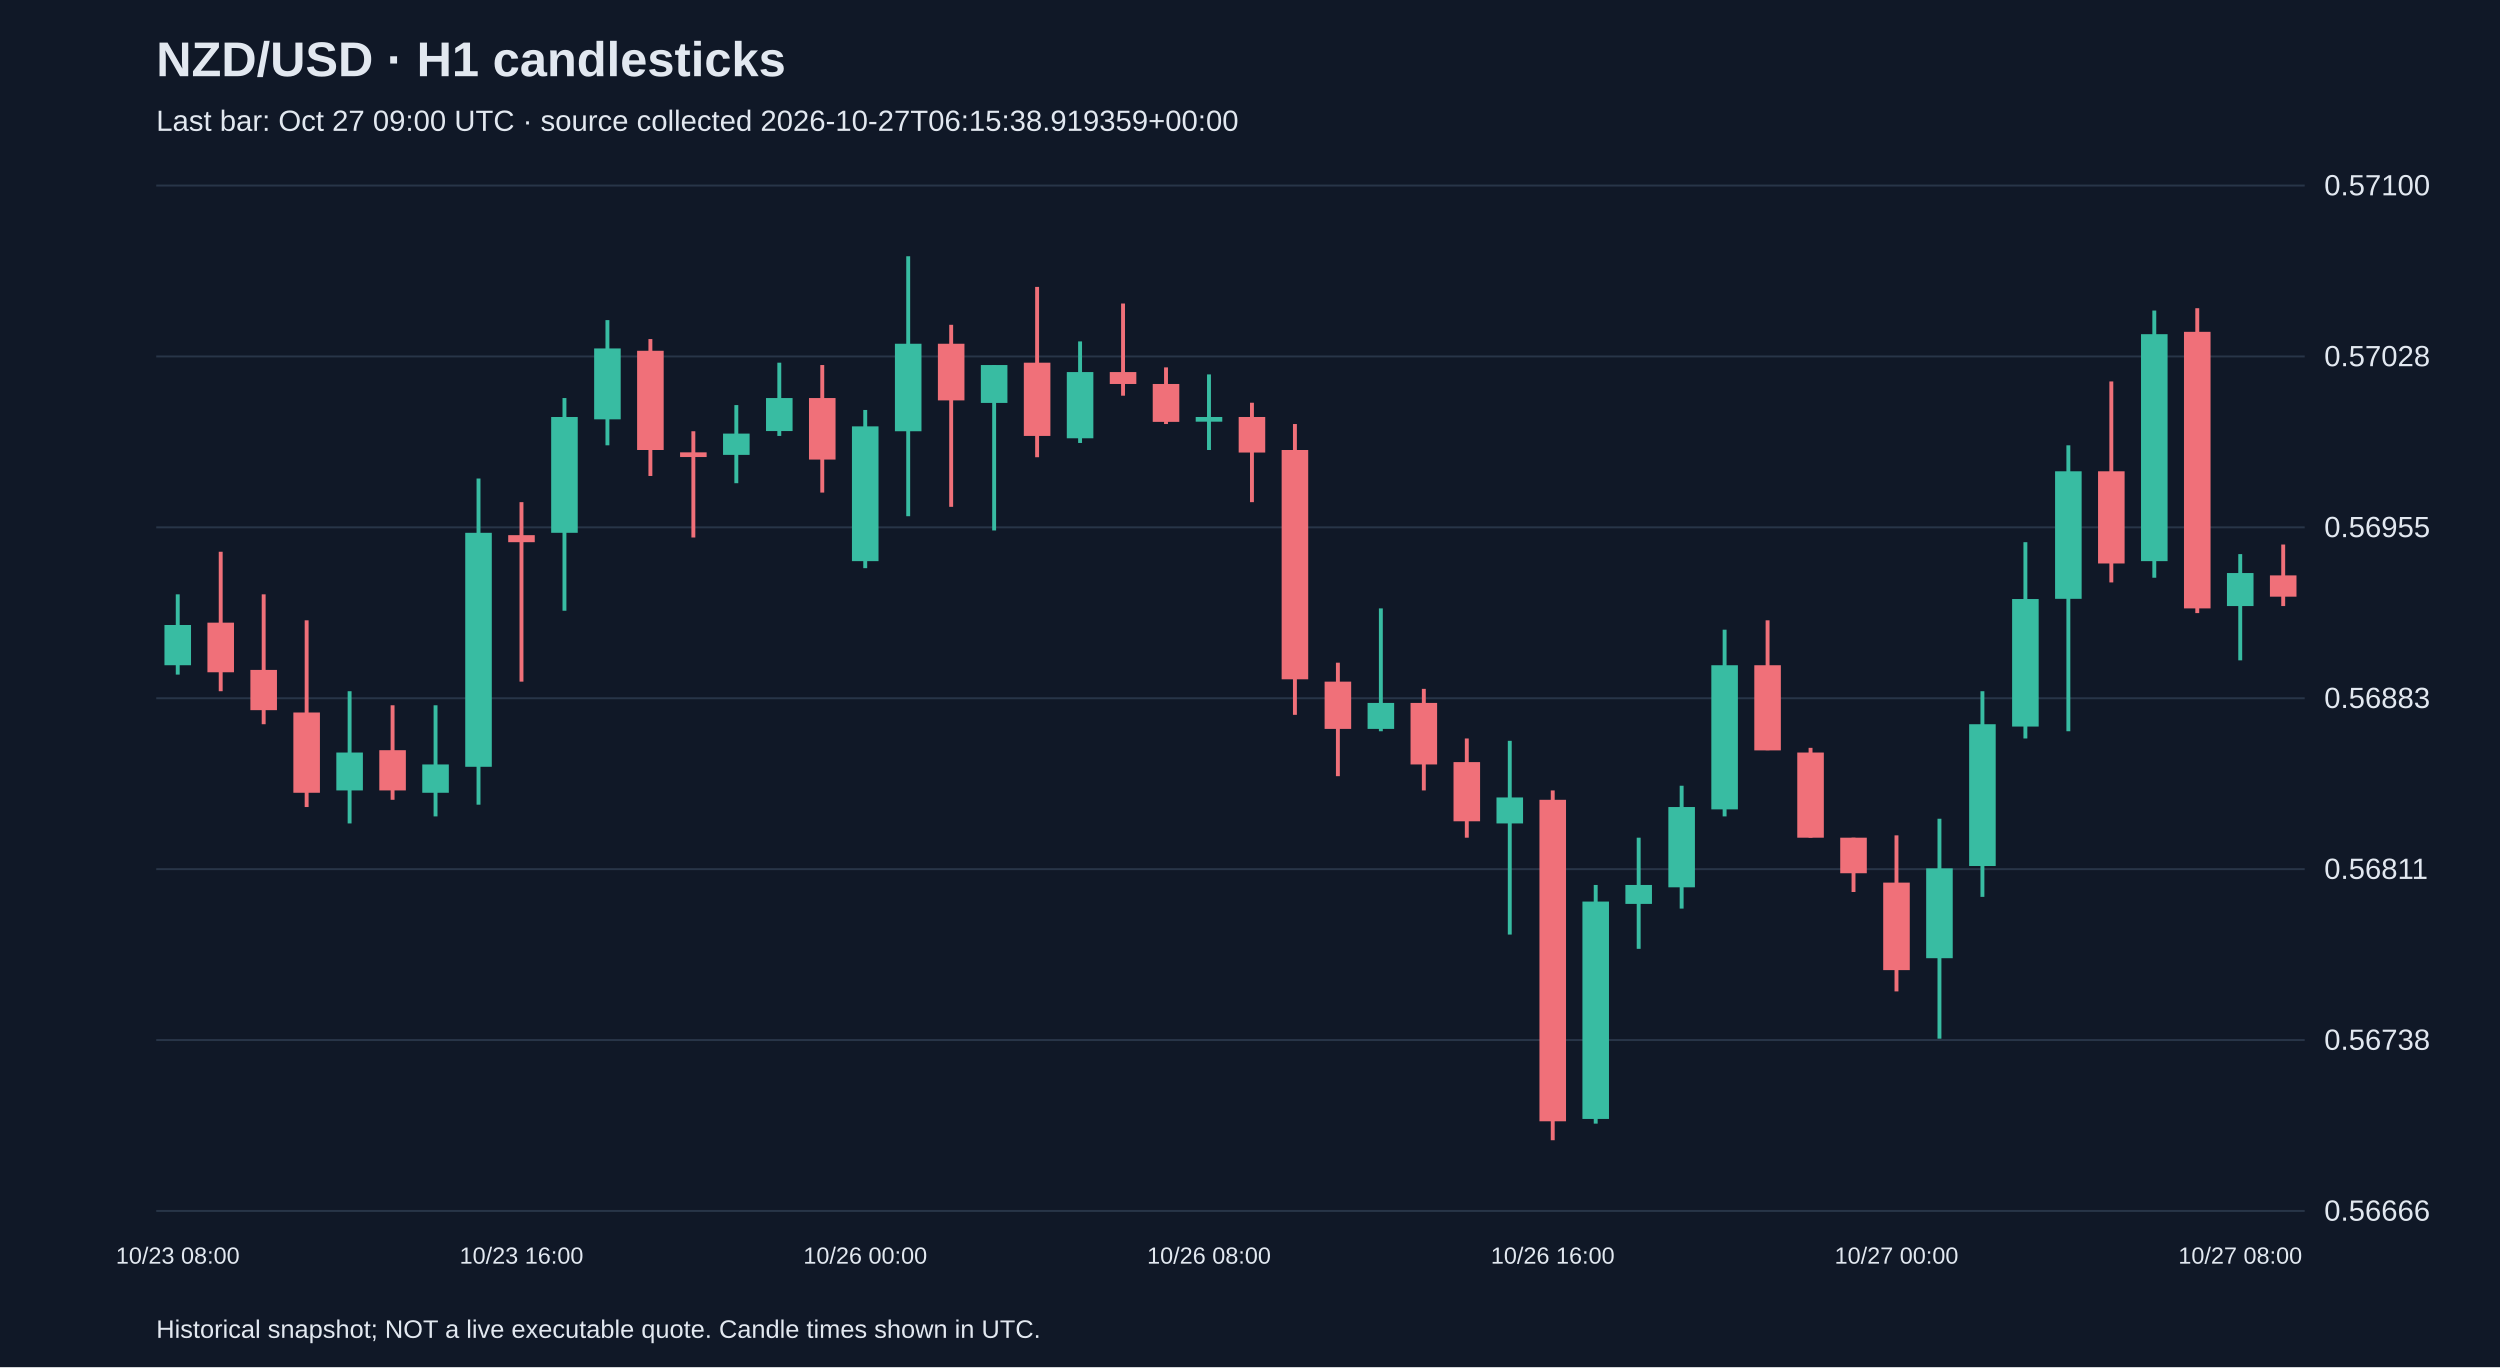
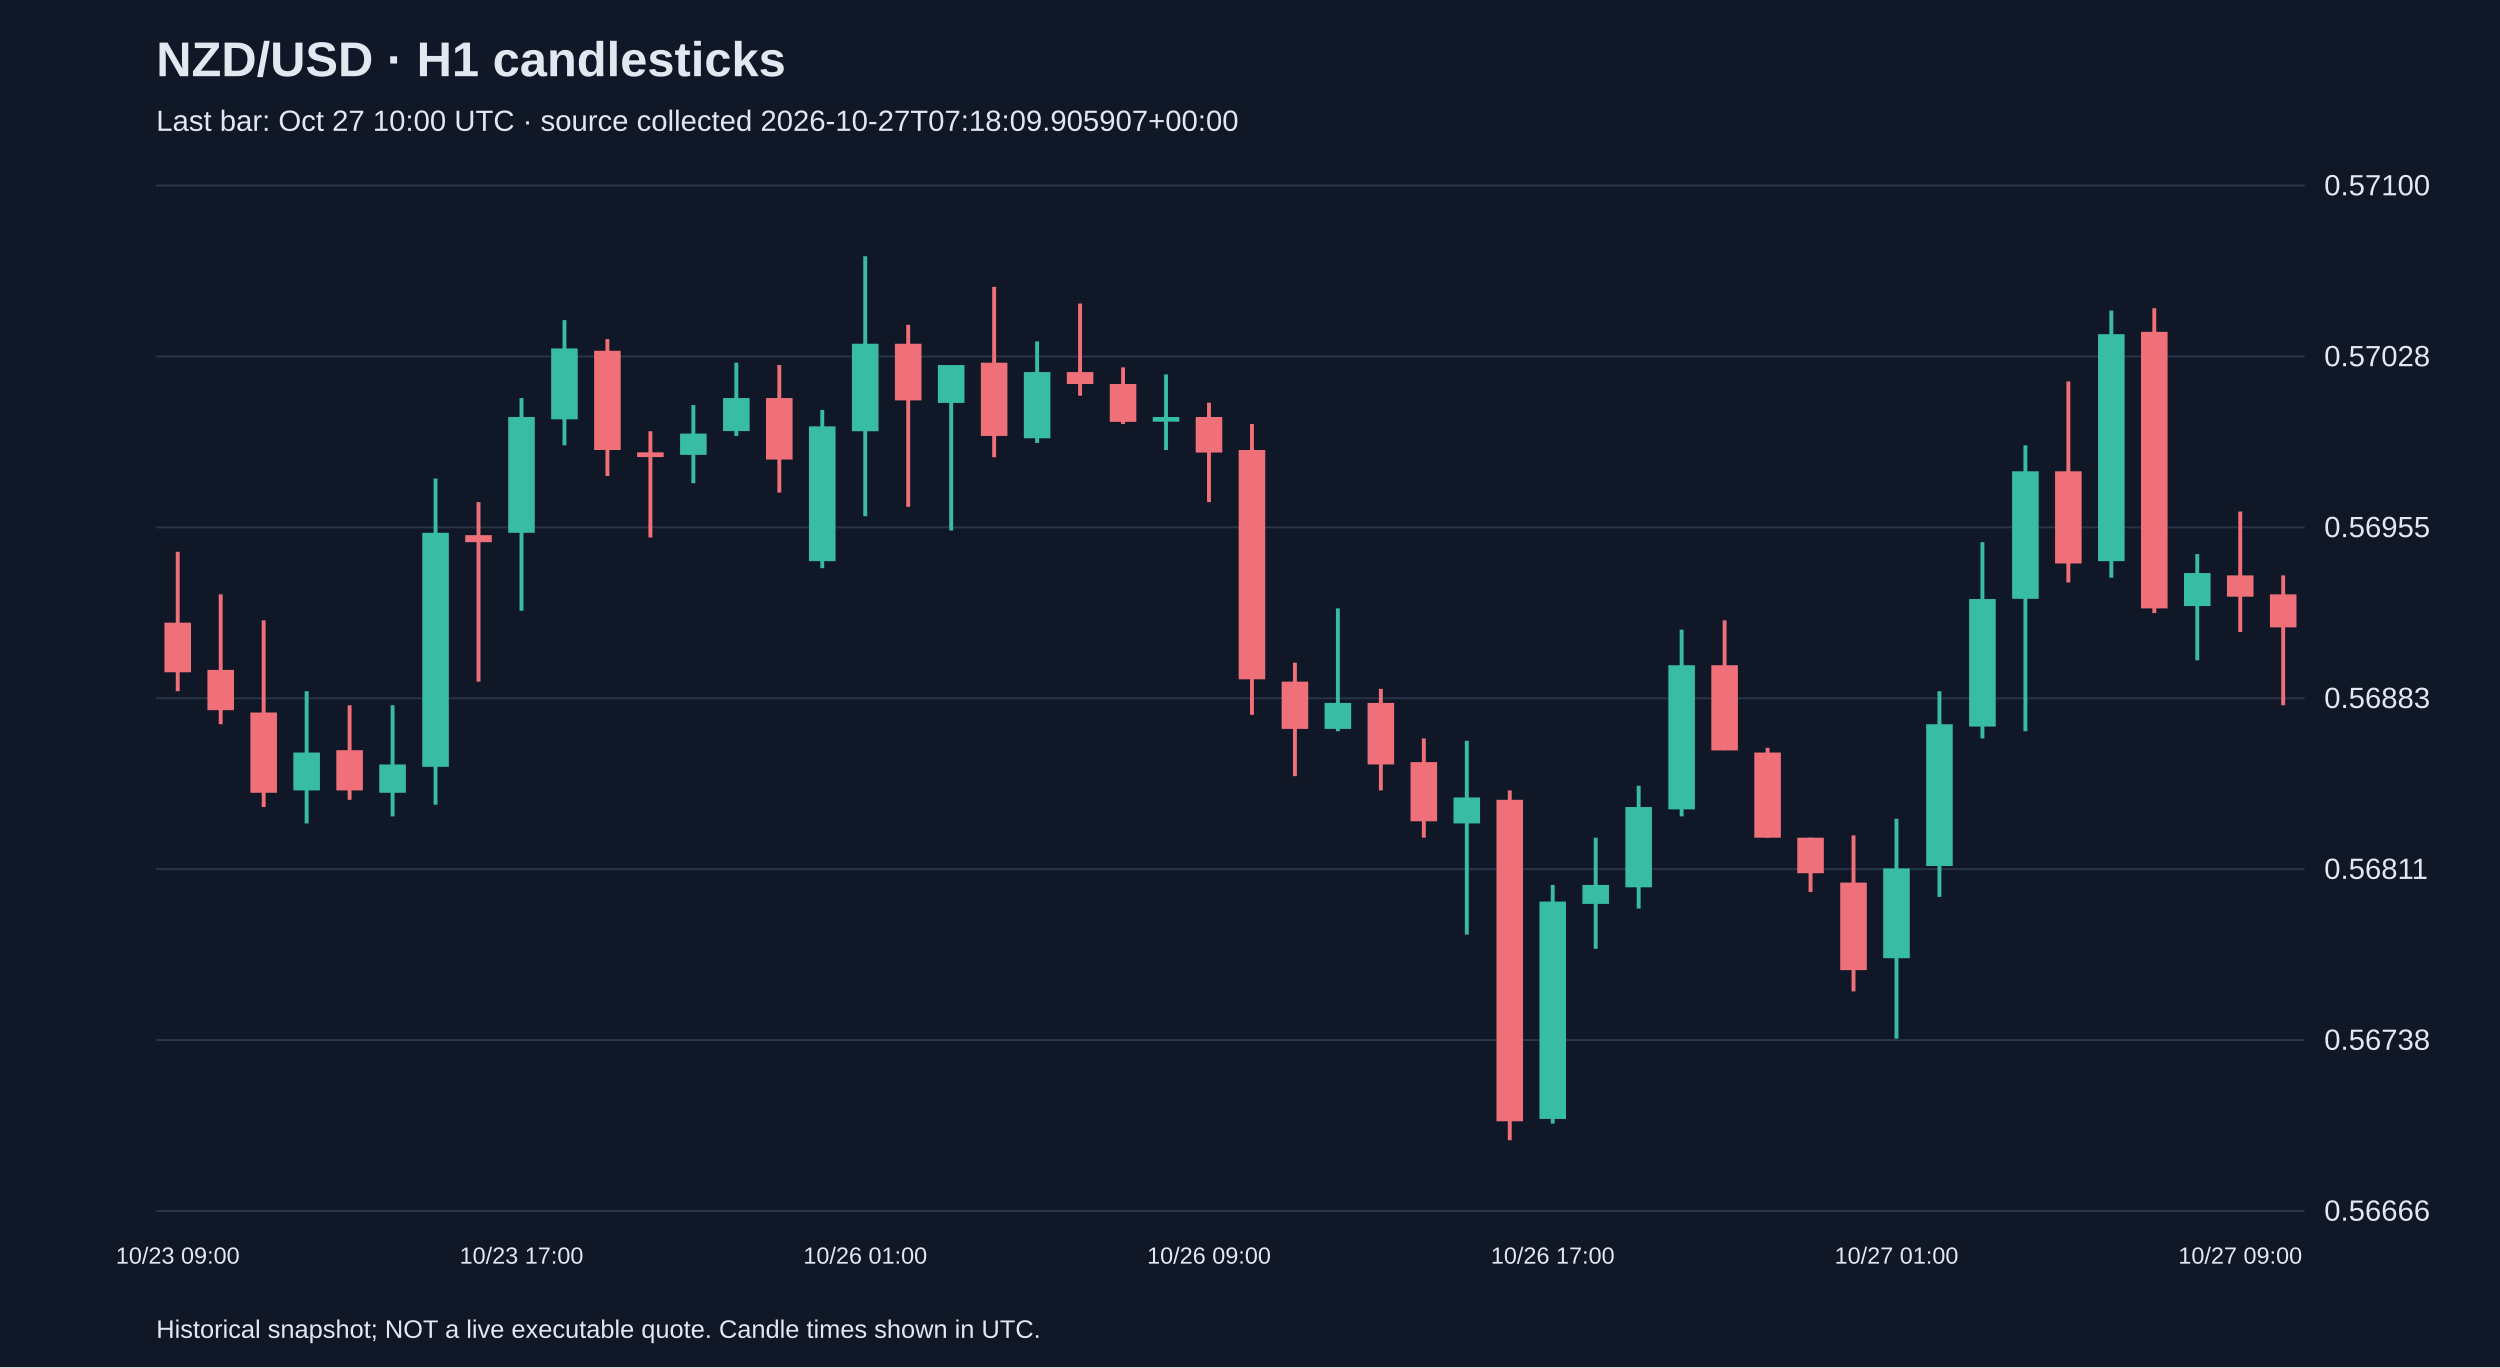
<svg xmlns="http://www.w3.org/2000/svg" viewBox="0 0 1280 700">
  <rect width="100%" height="100%" fill="#101827" />
  <style>text{font-family:Arial,sans-serif;fill:#e2e8f0}</style>
  <text x="80" y="39" font-size="25" font-weight="bold">NZD/USD · H1 candlesticks</text>
-   <text x="80" y="67" font-size="15" fill="#a6b1c5">Last bar: Oct 27 09:00 UTC · source collected 2026-10-27T06:15:38.919359+00:00</text>
+   <text x="80" y="67" font-size="15" fill="#a6b1c5">Last bar: Oct 27 10:00 UTC · source collected 2026-10-27T07:18:09.905907+00:00</text>
  <line x1="80" y1="620.0" x2="1180" y2="620.0" stroke="#283548" />
  <text x="1190" y="625.0" font-size="15">0.56666</text>
  <line x1="80" y1="532.5" x2="1180" y2="532.5" stroke="#283548" />
  <text x="1190" y="537.5" font-size="15">0.56738</text>
  <line x1="80" y1="445.0" x2="1180" y2="445.0" stroke="#283548" />
  <text x="1190" y="450.0" font-size="15">0.56811</text>
  <line x1="80" y1="357.5" x2="1180" y2="357.5" stroke="#283548" />
  <text x="1190" y="362.5" font-size="15">0.56883</text>
  <line x1="80" y1="270.0" x2="1180" y2="270.0" stroke="#283548" />
  <text x="1190" y="275.0" font-size="15">0.56955</text>
  <line x1="80" y1="182.5" x2="1180" y2="182.5" stroke="#283548" />
  <text x="1190" y="187.5" font-size="15">0.57028</text>
  <line x1="80" y1="95.0" x2="1180" y2="95.0" stroke="#283548" />
  <text x="1190" y="100.0" font-size="15">0.57100</text>
-   <line x1="91.0" y1="304.3" x2="91.0" y2="345.4" stroke="#38bca2" stroke-width="2" />
-   <rect x="84.2" y="320.0" width="13.6" height="20.6" fill="#38bca2" />
-   <text x="91.0" y="647" text-anchor="middle" font-size="12">10/23 08:00</text>
-   <line x1="113.0" y1="282.5" x2="113.0" y2="353.9" stroke="#f07079" stroke-width="2" />
-   <rect x="106.2" y="318.8" width="13.6" height="25.4" fill="#f07079" />
-   <line x1="135.0" y1="304.3" x2="135.0" y2="370.8" stroke="#f07079" stroke-width="2" />
-   <rect x="128.2" y="343.0" width="13.6" height="20.6" fill="#f07079" />
-   <line x1="157.0" y1="317.6" x2="157.0" y2="413.2" stroke="#f07079" stroke-width="2" />
-   <rect x="150.2" y="364.8" width="13.6" height="41.1" fill="#f07079" />
-   <line x1="179.0" y1="353.9" x2="179.0" y2="421.6" stroke="#38bca2" stroke-width="2" />
-   <rect x="172.2" y="385.3" width="13.6" height="19.4" fill="#38bca2" />
-   <line x1="201.0" y1="361.1" x2="201.0" y2="409.5" stroke="#f07079" stroke-width="2" />
-   <rect x="194.2" y="384.1" width="13.6" height="20.6" fill="#f07079" />
-   <line x1="223.0" y1="361.1" x2="223.0" y2="418.0" stroke="#38bca2" stroke-width="2" />
-   <rect x="216.2" y="391.4" width="13.6" height="14.5" fill="#38bca2" />
-   <line x1="245.0" y1="245.0" x2="245.0" y2="412.0" stroke="#38bca2" stroke-width="2" />
-   <rect x="238.2" y="272.8" width="13.6" height="119.8" fill="#38bca2" />
-   <line x1="267.0" y1="257.1" x2="267.0" y2="349.0" stroke="#f07079" stroke-width="2" />
-   <rect x="260.2" y="274.0" width="13.6" height="3.6" fill="#f07079" />
-   <text x="267.0" y="647" text-anchor="middle" font-size="12">10/23 16:00</text>
-   <line x1="289.0" y1="203.8" x2="289.0" y2="312.7" stroke="#38bca2" stroke-width="2" />
-   <rect x="282.2" y="213.5" width="13.6" height="59.3" fill="#38bca2" />
-   <line x1="311.0" y1="163.9" x2="311.0" y2="228.0" stroke="#38bca2" stroke-width="2" />
-   <rect x="304.2" y="178.4" width="13.6" height="36.3" fill="#38bca2" />
-   <line x1="333.0" y1="173.6" x2="333.0" y2="243.7" stroke="#f07079" stroke-width="2" />
-   <rect x="326.2" y="179.6" width="13.6" height="50.8" fill="#f07079" />
-   <line x1="355.0" y1="220.8" x2="355.0" y2="275.2" stroke="#f07079" stroke-width="2" />
-   <rect x="348.2" y="231.6" width="13.6" height="2.4" fill="#f07079" />
-   <line x1="377.0" y1="207.4" x2="377.0" y2="247.4" stroke="#38bca2" stroke-width="2" />
-   <rect x="370.2" y="222.0" width="13.6" height="10.9" fill="#38bca2" />
-   <line x1="399.0" y1="185.7" x2="399.0" y2="223.2" stroke="#38bca2" stroke-width="2" />
-   <rect x="392.2" y="203.8" width="13.6" height="16.9" fill="#38bca2" />
-   <line x1="421.0" y1="186.9" x2="421.0" y2="252.2" stroke="#f07079" stroke-width="2" />
-   <rect x="414.2" y="203.8" width="13.6" height="31.5" fill="#f07079" />
-   <line x1="443.0" y1="209.9" x2="443.0" y2="290.9" stroke="#38bca2" stroke-width="2" />
-   <rect x="436.2" y="218.3" width="13.6" height="69.0" fill="#38bca2" />
-   <text x="443.0" y="647" text-anchor="middle" font-size="12">10/26 00:00</text>
-   <line x1="465.0" y1="131.2" x2="465.0" y2="264.3" stroke="#38bca2" stroke-width="2" />
-   <rect x="458.2" y="176.0" width="13.6" height="44.8" fill="#38bca2" />
-   <line x1="487.0" y1="166.3" x2="487.0" y2="259.5" stroke="#f07079" stroke-width="2" />
-   <rect x="480.2" y="176.0" width="13.6" height="29.0" fill="#f07079" />
-   <line x1="509.0" y1="186.9" x2="509.0" y2="271.6" stroke="#38bca2" stroke-width="2" />
-   <rect x="502.2" y="186.9" width="13.6" height="19.4" fill="#38bca2" />
-   <line x1="531.0" y1="146.9" x2="531.0" y2="234.1" stroke="#f07079" stroke-width="2" />
-   <rect x="524.2" y="185.7" width="13.6" height="37.5" fill="#f07079" />
-   <line x1="553.0" y1="174.8" x2="553.0" y2="226.8" stroke="#38bca2" stroke-width="2" />
-   <rect x="546.2" y="190.5" width="13.6" height="33.9" fill="#38bca2" />
-   <line x1="575.0" y1="155.4" x2="575.0" y2="202.6" stroke="#f07079" stroke-width="2" />
-   <rect x="568.2" y="190.5" width="13.6" height="6.1" fill="#f07079" />
-   <line x1="597.0" y1="188.1" x2="597.0" y2="217.1" stroke="#f07079" stroke-width="2" />
-   <rect x="590.2" y="196.6" width="13.6" height="19.4" fill="#f07079" />
-   <line x1="619.0" y1="191.7" x2="619.0" y2="230.4" stroke="#38bca2" stroke-width="2" />
-   <rect x="612.2" y="213.5" width="13.6" height="2.4" fill="#38bca2" />
-   <text x="619.0" y="647" text-anchor="middle" font-size="12">10/26 08:00</text>
-   <line x1="641.0" y1="206.2" x2="641.0" y2="257.1" stroke="#f07079" stroke-width="2" />
-   <rect x="634.2" y="213.5" width="13.6" height="18.2" fill="#f07079" />
-   <line x1="663.0" y1="217.1" x2="663.0" y2="366.0" stroke="#f07079" stroke-width="2" />
-   <rect x="656.2" y="230.4" width="13.6" height="117.4" fill="#f07079" />
-   <line x1="685.0" y1="339.3" x2="685.0" y2="397.4" stroke="#f07079" stroke-width="2" />
-   <rect x="678.2" y="349.0" width="13.6" height="24.2" fill="#f07079" />
-   <line x1="707.0" y1="311.5" x2="707.0" y2="374.4" stroke="#38bca2" stroke-width="2" />
-   <rect x="700.2" y="359.9" width="13.6" height="13.3" fill="#38bca2" />
-   <line x1="729.0" y1="352.7" x2="729.0" y2="404.7" stroke="#f07079" stroke-width="2" />
-   <rect x="722.2" y="359.9" width="13.6" height="31.5" fill="#f07079" />
-   <line x1="751.0" y1="378.1" x2="751.0" y2="428.9" stroke="#f07079" stroke-width="2" />
-   <rect x="744.2" y="390.2" width="13.6" height="30.3" fill="#f07079" />
-   <line x1="773.0" y1="379.3" x2="773.0" y2="478.5" stroke="#38bca2" stroke-width="2" />
-   <rect x="766.2" y="408.3" width="13.6" height="13.3" fill="#38bca2" />
-   <line x1="795.0" y1="404.7" x2="795.0" y2="583.8" stroke="#f07079" stroke-width="2" />
-   <rect x="788.2" y="409.5" width="13.6" height="164.6" fill="#f07079" />
-   <text x="795.0" y="647" text-anchor="middle" font-size="12">10/26 16:00</text>
-   <line x1="817.0" y1="453.1" x2="817.0" y2="575.3" stroke="#38bca2" stroke-width="2" />
-   <rect x="810.2" y="461.6" width="13.6" height="111.3" fill="#38bca2" />
-   <line x1="839.0" y1="428.9" x2="839.0" y2="485.8" stroke="#38bca2" stroke-width="2" />
-   <rect x="832.2" y="453.1" width="13.6" height="9.7" fill="#38bca2" />
-   <line x1="861.0" y1="402.3" x2="861.0" y2="465.2" stroke="#38bca2" stroke-width="2" />
-   <rect x="854.2" y="413.2" width="13.6" height="41.1" fill="#38bca2" />
-   <line x1="883.0" y1="322.4" x2="883.0" y2="418.0" stroke="#38bca2" stroke-width="2" />
-   <rect x="876.2" y="340.6" width="13.6" height="73.8" fill="#38bca2" />
-   <line x1="905.0" y1="317.6" x2="905.0" y2="384.1" stroke="#f07079" stroke-width="2" />
-   <rect x="898.2" y="340.6" width="13.6" height="43.6" fill="#f07079" />
-   <line x1="927.0" y1="382.9" x2="927.0" y2="428.9" stroke="#f07079" stroke-width="2" />
-   <rect x="920.2" y="385.3" width="13.6" height="43.6" fill="#f07079" />
-   <line x1="949.0" y1="428.9" x2="949.0" y2="456.7" stroke="#f07079" stroke-width="2" />
-   <rect x="942.2" y="428.9" width="13.6" height="18.2" fill="#f07079" />
-   <line x1="971.0" y1="427.7" x2="971.0" y2="507.6" stroke="#f07079" stroke-width="2" />
-   <rect x="964.2" y="451.9" width="13.6" height="44.8" fill="#f07079" />
-   <text x="971.0" y="647" text-anchor="middle" font-size="12">10/27 00:00</text>
-   <line x1="993.0" y1="419.2" x2="993.0" y2="531.8" stroke="#38bca2" stroke-width="2" />
-   <rect x="986.2" y="444.6" width="13.6" height="46.0" fill="#38bca2" />
-   <line x1="1015.0" y1="353.9" x2="1015.0" y2="459.2" stroke="#38bca2" stroke-width="2" />
-   <rect x="1008.2" y="370.8" width="13.6" height="72.6" fill="#38bca2" />
-   <line x1="1037.0" y1="277.6" x2="1037.0" y2="378.1" stroke="#38bca2" stroke-width="2" />
-   <rect x="1030.2" y="306.7" width="13.6" height="65.3" fill="#38bca2" />
-   <line x1="1059.0" y1="228.0" x2="1059.0" y2="374.4" stroke="#38bca2" stroke-width="2" />
-   <rect x="1052.2" y="241.3" width="13.6" height="65.3" fill="#38bca2" />
-   <line x1="1081.0" y1="195.3" x2="1081.0" y2="298.2" stroke="#f07079" stroke-width="2" />
-   <rect x="1074.2" y="241.3" width="13.6" height="47.2" fill="#f07079" />
-   <line x1="1103.0" y1="159.0" x2="1103.0" y2="295.8" stroke="#38bca2" stroke-width="2" />
-   <rect x="1096.2" y="171.1" width="13.6" height="116.2" fill="#38bca2" />
-   <line x1="1125.0" y1="157.8" x2="1125.0" y2="313.9" stroke="#f07079" stroke-width="2" />
-   <rect x="1118.2" y="169.9" width="13.6" height="141.6" fill="#f07079" />
-   <line x1="1147.0" y1="283.7" x2="1147.0" y2="338.1" stroke="#38bca2" stroke-width="2" />
-   <rect x="1140.2" y="293.4" width="13.6" height="16.9" fill="#38bca2" />
-   <text x="1147.0" y="647" text-anchor="middle" font-size="12">10/27 08:00</text>
-   <line x1="1169.0" y1="278.8" x2="1169.0" y2="310.3" stroke="#f07079" stroke-width="2" />
-   <rect x="1162.2" y="294.6" width="13.6" height="10.9" fill="#f07079" />
+   <line x1="91.0" y1="282.5" x2="91.0" y2="353.9" stroke="#f07079" stroke-width="2" />
+   <rect x="84.2" y="318.8" width="13.6" height="25.4" fill="#f07079" />
+   <text x="91.0" y="647" text-anchor="middle" font-size="12">10/23 09:00</text>
+   <line x1="113.0" y1="304.3" x2="113.0" y2="370.8" stroke="#f07079" stroke-width="2" />
+   <rect x="106.2" y="343.0" width="13.6" height="20.6" fill="#f07079" />
+   <line x1="135.0" y1="317.6" x2="135.0" y2="413.2" stroke="#f07079" stroke-width="2" />
+   <rect x="128.2" y="364.8" width="13.6" height="41.1" fill="#f07079" />
+   <line x1="157.0" y1="353.9" x2="157.0" y2="421.6" stroke="#38bca2" stroke-width="2" />
+   <rect x="150.2" y="385.3" width="13.6" height="19.4" fill="#38bca2" />
+   <line x1="179.0" y1="361.1" x2="179.0" y2="409.5" stroke="#f07079" stroke-width="2" />
+   <rect x="172.2" y="384.1" width="13.6" height="20.6" fill="#f07079" />
+   <line x1="201.0" y1="361.1" x2="201.0" y2="418.0" stroke="#38bca2" stroke-width="2" />
+   <rect x="194.2" y="391.4" width="13.6" height="14.5" fill="#38bca2" />
+   <line x1="223.0" y1="245.0" x2="223.0" y2="412.0" stroke="#38bca2" stroke-width="2" />
+   <rect x="216.2" y="272.8" width="13.6" height="119.8" fill="#38bca2" />
+   <line x1="245.0" y1="257.1" x2="245.0" y2="349.0" stroke="#f07079" stroke-width="2" />
+   <rect x="238.2" y="274.0" width="13.6" height="3.6" fill="#f07079" />
+   <line x1="267.0" y1="203.8" x2="267.0" y2="312.7" stroke="#38bca2" stroke-width="2" />
+   <rect x="260.2" y="213.5" width="13.6" height="59.3" fill="#38bca2" />
+   <text x="267.0" y="647" text-anchor="middle" font-size="12">10/23 17:00</text>
+   <line x1="289.0" y1="163.9" x2="289.0" y2="228.0" stroke="#38bca2" stroke-width="2" />
+   <rect x="282.2" y="178.4" width="13.6" height="36.3" fill="#38bca2" />
+   <line x1="311.0" y1="173.6" x2="311.0" y2="243.7" stroke="#f07079" stroke-width="2" />
+   <rect x="304.2" y="179.6" width="13.6" height="50.8" fill="#f07079" />
+   <line x1="333.0" y1="220.8" x2="333.0" y2="275.2" stroke="#f07079" stroke-width="2" />
+   <rect x="326.2" y="231.6" width="13.6" height="2.4" fill="#f07079" />
+   <line x1="355.0" y1="207.4" x2="355.0" y2="247.4" stroke="#38bca2" stroke-width="2" />
+   <rect x="348.2" y="222.0" width="13.6" height="10.9" fill="#38bca2" />
+   <line x1="377.0" y1="185.7" x2="377.0" y2="223.2" stroke="#38bca2" stroke-width="2" />
+   <rect x="370.2" y="203.8" width="13.6" height="16.9" fill="#38bca2" />
+   <line x1="399.0" y1="186.9" x2="399.0" y2="252.2" stroke="#f07079" stroke-width="2" />
+   <rect x="392.2" y="203.8" width="13.6" height="31.5" fill="#f07079" />
+   <line x1="421.0" y1="209.9" x2="421.0" y2="290.9" stroke="#38bca2" stroke-width="2" />
+   <rect x="414.2" y="218.3" width="13.6" height="69.0" fill="#38bca2" />
+   <line x1="443.0" y1="131.2" x2="443.0" y2="264.3" stroke="#38bca2" stroke-width="2" />
+   <rect x="436.2" y="176.0" width="13.6" height="44.8" fill="#38bca2" />
+   <text x="443.0" y="647" text-anchor="middle" font-size="12">10/26 01:00</text>
+   <line x1="465.0" y1="166.3" x2="465.0" y2="259.5" stroke="#f07079" stroke-width="2" />
+   <rect x="458.2" y="176.0" width="13.6" height="29.0" fill="#f07079" />
+   <line x1="487.0" y1="186.9" x2="487.0" y2="271.6" stroke="#38bca2" stroke-width="2" />
+   <rect x="480.2" y="186.9" width="13.6" height="19.4" fill="#38bca2" />
+   <line x1="509.0" y1="146.9" x2="509.0" y2="234.1" stroke="#f07079" stroke-width="2" />
+   <rect x="502.2" y="185.7" width="13.6" height="37.5" fill="#f07079" />
+   <line x1="531.0" y1="174.8" x2="531.0" y2="226.8" stroke="#38bca2" stroke-width="2" />
+   <rect x="524.2" y="190.5" width="13.6" height="33.9" fill="#38bca2" />
+   <line x1="553.0" y1="155.4" x2="553.0" y2="202.6" stroke="#f07079" stroke-width="2" />
+   <rect x="546.2" y="190.5" width="13.6" height="6.1" fill="#f07079" />
+   <line x1="575.0" y1="188.1" x2="575.0" y2="217.1" stroke="#f07079" stroke-width="2" />
+   <rect x="568.2" y="196.6" width="13.6" height="19.4" fill="#f07079" />
+   <line x1="597.0" y1="191.7" x2="597.0" y2="230.4" stroke="#38bca2" stroke-width="2" />
+   <rect x="590.2" y="213.5" width="13.6" height="2.4" fill="#38bca2" />
+   <line x1="619.0" y1="206.2" x2="619.0" y2="257.1" stroke="#f07079" stroke-width="2" />
+   <rect x="612.2" y="213.5" width="13.6" height="18.2" fill="#f07079" />
+   <text x="619.0" y="647" text-anchor="middle" font-size="12">10/26 09:00</text>
+   <line x1="641.0" y1="217.1" x2="641.0" y2="366.0" stroke="#f07079" stroke-width="2" />
+   <rect x="634.2" y="230.4" width="13.6" height="117.4" fill="#f07079" />
+   <line x1="663.0" y1="339.3" x2="663.0" y2="397.4" stroke="#f07079" stroke-width="2" />
+   <rect x="656.2" y="349.0" width="13.6" height="24.2" fill="#f07079" />
+   <line x1="685.0" y1="311.5" x2="685.0" y2="374.4" stroke="#38bca2" stroke-width="2" />
+   <rect x="678.2" y="359.9" width="13.6" height="13.3" fill="#38bca2" />
+   <line x1="707.0" y1="352.7" x2="707.0" y2="404.7" stroke="#f07079" stroke-width="2" />
+   <rect x="700.2" y="359.9" width="13.6" height="31.5" fill="#f07079" />
+   <line x1="729.0" y1="378.1" x2="729.0" y2="428.9" stroke="#f07079" stroke-width="2" />
+   <rect x="722.2" y="390.2" width="13.6" height="30.3" fill="#f07079" />
+   <line x1="751.0" y1="379.3" x2="751.0" y2="478.5" stroke="#38bca2" stroke-width="2" />
+   <rect x="744.2" y="408.3" width="13.6" height="13.3" fill="#38bca2" />
+   <line x1="773.0" y1="404.7" x2="773.0" y2="583.8" stroke="#f07079" stroke-width="2" />
+   <rect x="766.2" y="409.5" width="13.6" height="164.6" fill="#f07079" />
+   <line x1="795.0" y1="453.1" x2="795.0" y2="575.3" stroke="#38bca2" stroke-width="2" />
+   <rect x="788.2" y="461.6" width="13.6" height="111.3" fill="#38bca2" />
+   <text x="795.0" y="647" text-anchor="middle" font-size="12">10/26 17:00</text>
+   <line x1="817.0" y1="428.9" x2="817.0" y2="485.8" stroke="#38bca2" stroke-width="2" />
+   <rect x="810.2" y="453.1" width="13.6" height="9.7" fill="#38bca2" />
+   <line x1="839.0" y1="402.3" x2="839.0" y2="465.2" stroke="#38bca2" stroke-width="2" />
+   <rect x="832.2" y="413.2" width="13.6" height="41.1" fill="#38bca2" />
+   <line x1="861.0" y1="322.4" x2="861.0" y2="418.0" stroke="#38bca2" stroke-width="2" />
+   <rect x="854.2" y="340.6" width="13.6" height="73.8" fill="#38bca2" />
+   <line x1="883.0" y1="317.6" x2="883.0" y2="384.1" stroke="#f07079" stroke-width="2" />
+   <rect x="876.2" y="340.6" width="13.6" height="43.6" fill="#f07079" />
+   <line x1="905.0" y1="382.9" x2="905.0" y2="428.9" stroke="#f07079" stroke-width="2" />
+   <rect x="898.2" y="385.3" width="13.6" height="43.6" fill="#f07079" />
+   <line x1="927.0" y1="428.9" x2="927.0" y2="456.7" stroke="#f07079" stroke-width="2" />
+   <rect x="920.2" y="428.9" width="13.6" height="18.2" fill="#f07079" />
+   <line x1="949.0" y1="427.7" x2="949.0" y2="507.6" stroke="#f07079" stroke-width="2" />
+   <rect x="942.2" y="451.9" width="13.6" height="44.8" fill="#f07079" />
+   <line x1="971.0" y1="419.2" x2="971.0" y2="531.8" stroke="#38bca2" stroke-width="2" />
+   <rect x="964.2" y="444.6" width="13.6" height="46.0" fill="#38bca2" />
+   <text x="971.0" y="647" text-anchor="middle" font-size="12">10/27 01:00</text>
+   <line x1="993.0" y1="353.9" x2="993.0" y2="459.2" stroke="#38bca2" stroke-width="2" />
+   <rect x="986.2" y="370.8" width="13.6" height="72.6" fill="#38bca2" />
+   <line x1="1015.0" y1="277.6" x2="1015.0" y2="378.1" stroke="#38bca2" stroke-width="2" />
+   <rect x="1008.2" y="306.7" width="13.6" height="65.3" fill="#38bca2" />
+   <line x1="1037.0" y1="228.0" x2="1037.0" y2="374.4" stroke="#38bca2" stroke-width="2" />
+   <rect x="1030.2" y="241.3" width="13.6" height="65.3" fill="#38bca2" />
+   <line x1="1059.0" y1="195.3" x2="1059.0" y2="298.2" stroke="#f07079" stroke-width="2" />
+   <rect x="1052.2" y="241.3" width="13.6" height="47.2" fill="#f07079" />
+   <line x1="1081.0" y1="159.0" x2="1081.0" y2="295.8" stroke="#38bca2" stroke-width="2" />
+   <rect x="1074.2" y="171.1" width="13.6" height="116.2" fill="#38bca2" />
+   <line x1="1103.0" y1="157.8" x2="1103.0" y2="313.9" stroke="#f07079" stroke-width="2" />
+   <rect x="1096.2" y="169.9" width="13.6" height="141.6" fill="#f07079" />
+   <line x1="1125.0" y1="283.7" x2="1125.0" y2="338.1" stroke="#38bca2" stroke-width="2" />
+   <rect x="1118.2" y="293.4" width="13.6" height="16.9" fill="#38bca2" />
+   <line x1="1147.0" y1="261.9" x2="1147.0" y2="323.6" stroke="#f07079" stroke-width="2" />
+   <rect x="1140.2" y="294.6" width="13.6" height="10.9" fill="#f07079" />
+   <text x="1147.0" y="647" text-anchor="middle" font-size="12">10/27 09:00</text>
+   <line x1="1169.0" y1="294.6" x2="1169.0" y2="361.1" stroke="#f07079" stroke-width="2" />
+   <rect x="1162.2" y="304.3" width="13.6" height="16.9" fill="#f07079" />
  <text x="80" y="685" font-size="13">Historical snapshot; NOT a live executable quote. Candle times shown in UTC.</text>
</svg>
